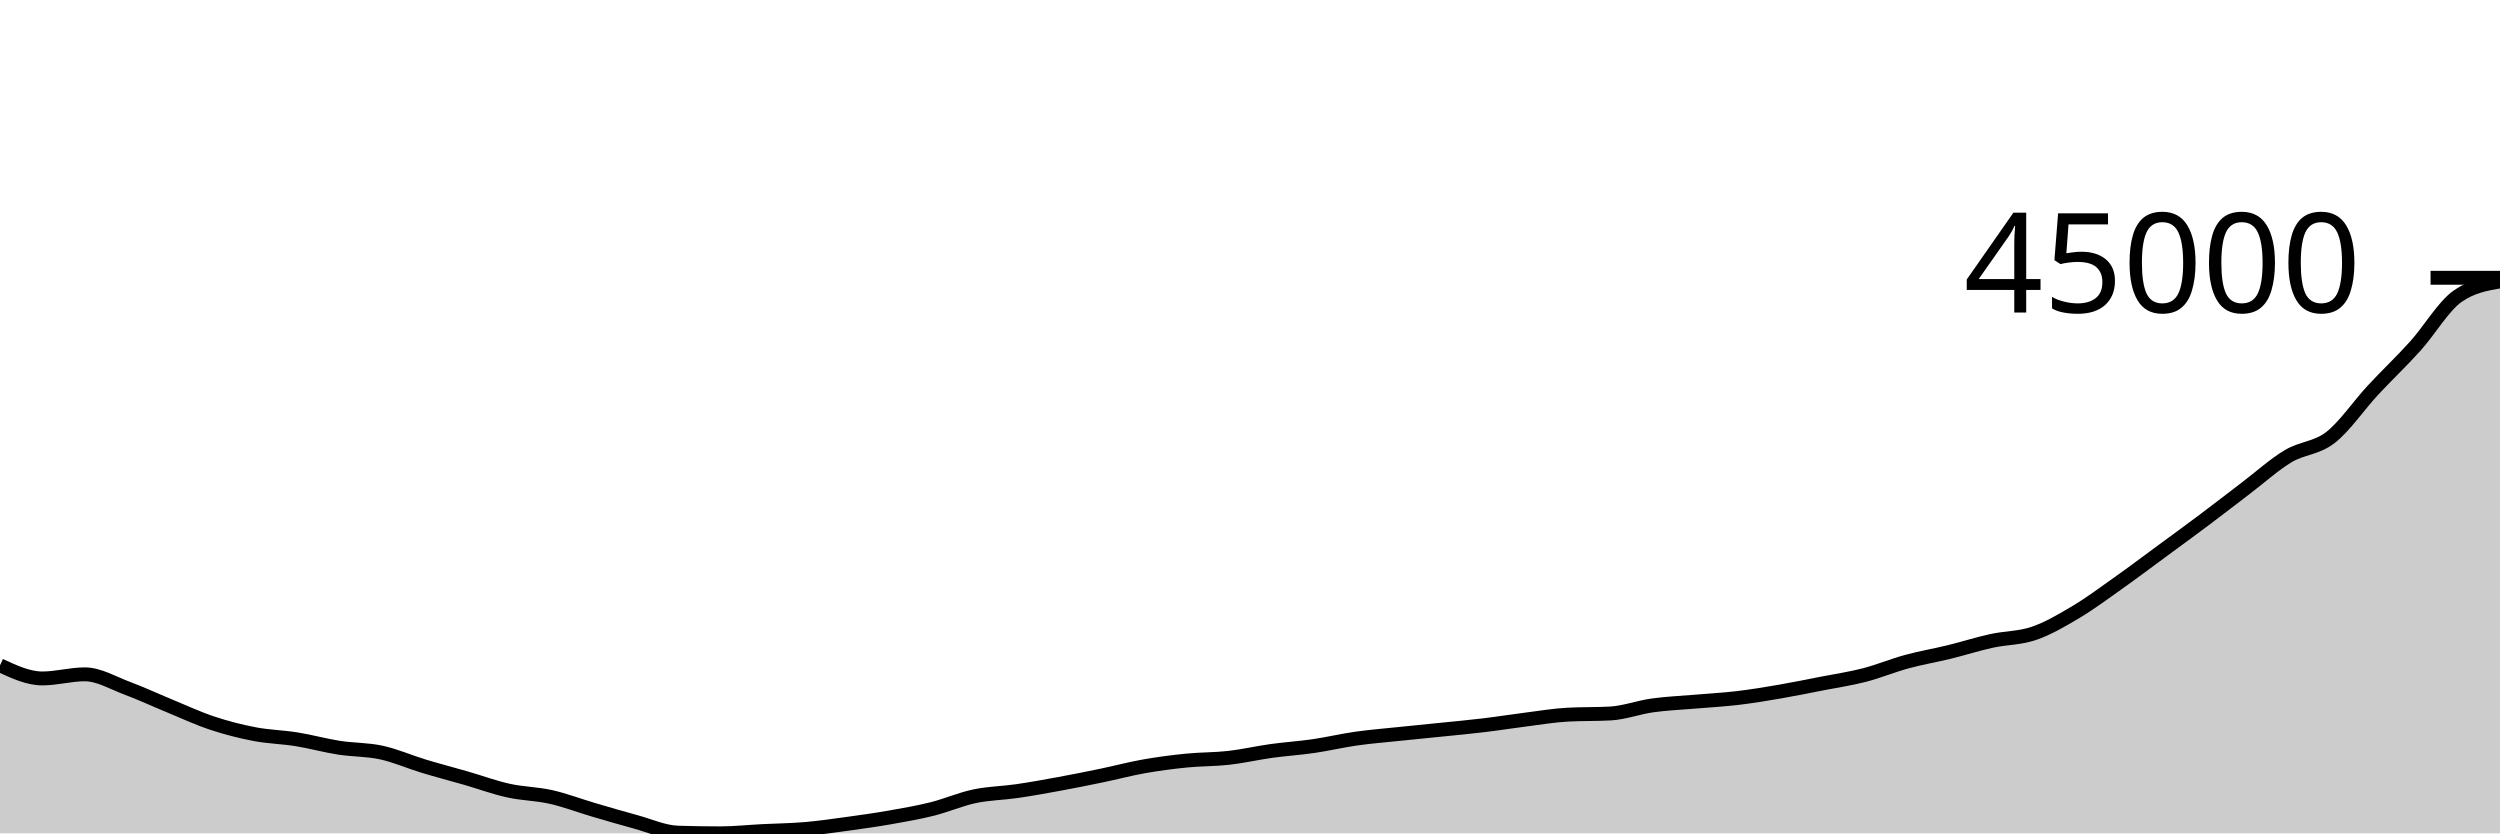
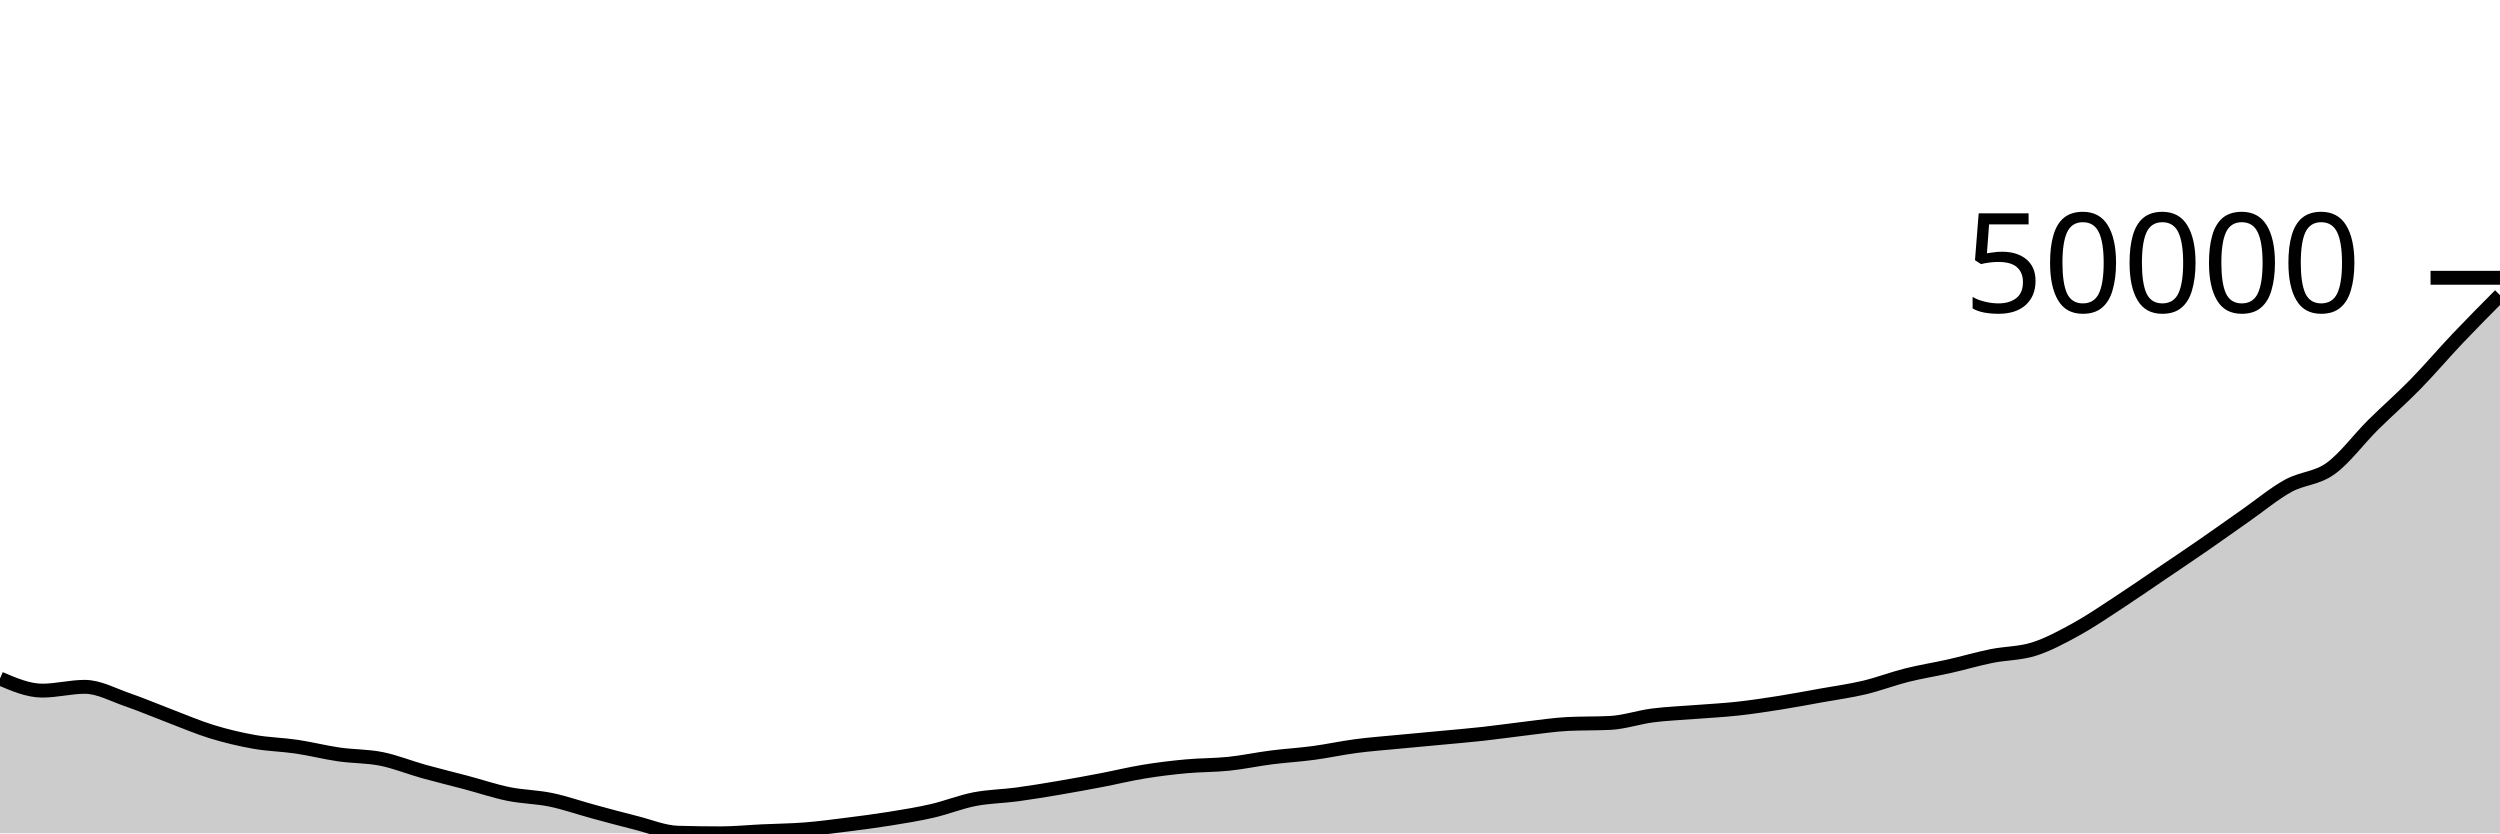
<svg xmlns="http://www.w3.org/2000/svg" viewBox="0 0 180 60">
  <g transform="translate(0,20)">
-     <path class="area" fill="rgba(0, 0, 0, 0.2)" d="M0,27.903C1.017,28.375,2.034,28.848,3.051,28.848C4.068,28.848,5.085,28.552,6.102,28.552C7.119,28.552,8.136,29.172,9.153,29.551C10.169,29.929,11.186,30.405,12.203,30.823C13.22,31.241,14.237,31.719,15.254,32.057C16.271,32.396,17.288,32.658,18.305,32.853C19.322,33.049,20.339,33.065,21.356,33.229C22.373,33.393,23.39,33.677,24.407,33.836C25.424,33.995,26.441,33.962,27.458,34.183C28.475,34.405,29.492,34.857,30.508,35.164C31.525,35.472,32.542,35.736,33.559,36.029C34.576,36.323,35.593,36.699,36.61,36.924C37.627,37.149,38.644,37.151,39.661,37.38C40.678,37.609,41.695,38,42.712,38.299C43.729,38.598,44.746,38.898,45.763,39.174C46.78,39.449,47.797,39.92,48.814,39.952C49.831,39.984,50.847,40,51.864,40C52.881,40,53.898,39.888,54.915,39.837C55.932,39.785,56.949,39.777,57.966,39.69C58.983,39.603,60,39.454,61.017,39.315C62.034,39.176,63.051,39.033,64.068,38.855C65.085,38.677,66.102,38.501,67.119,38.247C68.136,37.993,69.153,37.544,70.169,37.33C71.186,37.115,72.203,37.108,73.22,36.96C74.237,36.811,75.254,36.627,76.271,36.44C77.288,36.253,78.305,36.049,79.322,35.838C80.339,35.627,81.356,35.355,82.373,35.175C83.39,34.996,84.407,34.863,85.424,34.761C86.441,34.659,87.458,34.68,88.475,34.565C89.492,34.45,90.508,34.211,91.525,34.07C92.542,33.929,93.559,33.866,94.576,33.718C95.593,33.57,96.61,33.326,97.627,33.182C98.644,33.037,99.661,32.956,100.678,32.85C101.695,32.743,102.712,32.646,103.729,32.542C104.746,32.438,105.763,32.346,106.78,32.224C107.797,32.103,108.814,31.94,109.831,31.811C110.847,31.683,111.864,31.509,112.881,31.454C113.898,31.399,114.915,31.427,115.932,31.372C116.949,31.317,117.966,30.93,118.983,30.788C120,30.646,121.017,30.608,122.034,30.52C123.051,30.432,124.068,30.38,125.085,30.26C126.102,30.139,127.119,29.971,128.136,29.797C129.153,29.623,130.169,29.413,131.186,29.214C132.203,29.016,133.22,28.867,134.237,28.605C135.254,28.342,136.271,27.915,137.288,27.639C138.305,27.362,139.322,27.193,140.339,26.944C141.356,26.695,142.373,26.368,143.39,26.145C144.407,25.921,145.424,25.952,146.441,25.603C147.458,25.253,148.475,24.656,149.492,24.049C150.508,23.442,151.525,22.683,152.542,21.962C153.559,21.242,154.576,20.475,155.593,19.728C156.61,18.981,157.627,18.241,158.644,17.478C159.661,16.716,160.678,15.924,161.695,15.152C162.712,14.38,163.729,13.456,164.746,12.846C165.763,12.237,166.78,12.287,167.797,11.496C168.814,10.704,169.831,9.194,170.847,8.098C171.864,7.002,172.881,6.049,173.898,4.921C174.915,3.793,175.932,2.041,176.949,1.329C177.966,0.616,178.983,0.438,180,0.259L180,40C178.983,40,177.966,40,176.949,40C175.932,40,174.915,40,173.898,40C172.881,40,171.864,40,170.847,40C169.831,40,168.814,40,167.797,40C166.78,40,165.763,40,164.746,40C163.729,40,162.712,40,161.695,40C160.678,40,159.661,40,158.644,40C157.627,40,156.61,40,155.593,40C154.576,40,153.559,40,152.542,40C151.525,40,150.508,40,149.492,40C148.475,40,147.458,40,146.441,40C145.424,40,144.407,40,143.39,40C142.373,40,141.356,40,140.339,40C139.322,40,138.305,40,137.288,40C136.271,40,135.254,40,134.237,40C133.22,40,132.203,40,131.186,40C130.169,40,129.153,40,128.136,40C127.119,40,126.102,40,125.085,40C124.068,40,123.051,40,122.034,40C121.017,40,120,40,118.983,40C117.966,40,116.949,40,115.932,40C114.915,40,113.898,40,112.881,40C111.864,40,110.847,40,109.831,40C108.814,40,107.797,40,106.78,40C105.763,40,104.746,40,103.729,40C102.712,40,101.695,40,100.678,40C99.661,40,98.644,40,97.627,40C96.61,40,95.593,40,94.576,40C93.559,40,92.542,40,91.525,40C90.508,40,89.492,40,88.475,40C87.458,40,86.441,40,85.424,40C84.407,40,83.39,40,82.373,40C81.356,40,80.339,40,79.322,40C78.305,40,77.288,40,76.271,40C75.254,40,74.237,40,73.22,40C72.203,40,71.186,40,70.169,40C69.153,40,68.136,40,67.119,40C66.102,40,65.085,40,64.068,40C63.051,40,62.034,40,61.017,40C60,40,58.983,40,57.966,40C56.949,40,55.932,40,54.915,40C53.898,40,52.881,40,51.864,40C50.847,40,49.831,40,48.814,40C47.797,40,46.78,40,45.763,40C44.746,40,43.729,40,42.712,40C41.695,40,40.678,40,39.661,40C38.644,40,37.627,40,36.61,40C35.593,40,34.576,40,33.559,40C32.542,40,31.525,40,30.508,40C29.492,40,28.475,40,27.458,40C26.441,40,25.424,40,24.407,40C23.39,40,22.373,40,21.356,40C20.339,40,19.322,40,18.305,40C17.288,40,16.271,40,15.254,40C14.237,40,13.22,40,12.203,40C11.186,40,10.169,40,9.153,40C8.136,40,7.119,40,6.102,40C5.085,40,4.068,40,3.051,40C2.034,40,1.017,40,0,40Z" />
-     <path class="line" stroke="black" fill="none" d="M0,27.903C1.017,28.375,2.034,28.848,3.051,28.848C4.068,28.848,5.085,28.552,6.102,28.552C7.119,28.552,8.136,29.172,9.153,29.551C10.169,29.929,11.186,30.405,12.203,30.823C13.22,31.241,14.237,31.719,15.254,32.057C16.271,32.396,17.288,32.658,18.305,32.853C19.322,33.049,20.339,33.065,21.356,33.229C22.373,33.393,23.39,33.677,24.407,33.836C25.424,33.995,26.441,33.962,27.458,34.183C28.475,34.405,29.492,34.857,30.508,35.164C31.525,35.472,32.542,35.736,33.559,36.029C34.576,36.323,35.593,36.699,36.61,36.924C37.627,37.149,38.644,37.151,39.661,37.38C40.678,37.609,41.695,38,42.712,38.299C43.729,38.598,44.746,38.898,45.763,39.174C46.78,39.449,47.797,39.92,48.814,39.952C49.831,39.984,50.847,40,51.864,40C52.881,40,53.898,39.888,54.915,39.837C55.932,39.785,56.949,39.777,57.966,39.69C58.983,39.603,60,39.454,61.017,39.315C62.034,39.176,63.051,39.033,64.068,38.855C65.085,38.677,66.102,38.501,67.119,38.247C68.136,37.993,69.153,37.544,70.169,37.33C71.186,37.115,72.203,37.108,73.22,36.96C74.237,36.811,75.254,36.627,76.271,36.44C77.288,36.253,78.305,36.049,79.322,35.838C80.339,35.627,81.356,35.355,82.373,35.175C83.39,34.996,84.407,34.863,85.424,34.761C86.441,34.659,87.458,34.68,88.475,34.565C89.492,34.45,90.508,34.211,91.525,34.07C92.542,33.929,93.559,33.866,94.576,33.718C95.593,33.57,96.61,33.326,97.627,33.182C98.644,33.037,99.661,32.956,100.678,32.85C101.695,32.743,102.712,32.646,103.729,32.542C104.746,32.438,105.763,32.346,106.78,32.224C107.797,32.103,108.814,31.94,109.831,31.811C110.847,31.683,111.864,31.509,112.881,31.454C113.898,31.399,114.915,31.427,115.932,31.372C116.949,31.317,117.966,30.93,118.983,30.788C120,30.646,121.017,30.608,122.034,30.52C123.051,30.432,124.068,30.38,125.085,30.26C126.102,30.139,127.119,29.971,128.136,29.797C129.153,29.623,130.169,29.413,131.186,29.214C132.203,29.016,133.22,28.867,134.237,28.605C135.254,28.342,136.271,27.915,137.288,27.639C138.305,27.362,139.322,27.193,140.339,26.944C141.356,26.695,142.373,26.368,143.39,26.145C144.407,25.921,145.424,25.952,146.441,25.603C147.458,25.253,148.475,24.656,149.492,24.049C150.508,23.442,151.525,22.683,152.542,21.962C153.559,21.242,154.576,20.475,155.593,19.728C156.61,18.981,157.627,18.241,158.644,17.478C159.661,16.716,160.678,15.924,161.695,15.152C162.712,14.38,163.729,13.456,164.746,12.846C165.763,12.237,166.78,12.287,167.797,11.496C168.814,10.704,169.831,9.194,170.847,8.098C171.864,7.002,172.881,6.049,173.898,4.921C174.915,3.793,175.932,2.041,176.949,1.329C177.966,0.616,178.983,0.438,180,0.259" />
+     <path class="area" fill="rgba(0, 0, 0, 0.2)" d="M0,28.854C1.017,29.289,2.034,29.725,3.051,29.725C4.068,29.725,5.085,29.452,6.102,29.452C7.119,29.452,8.136,30.024,9.153,30.373C10.169,30.721,11.186,31.16,12.203,31.544C13.22,31.929,14.237,32.37,15.254,32.682C16.271,32.994,17.288,33.235,18.305,33.415C19.322,33.595,20.339,33.61,21.356,33.761C22.373,33.912,23.39,34.174,24.407,34.32C25.424,34.467,26.441,34.437,27.458,34.641C28.475,34.845,29.492,35.261,30.508,35.545C31.525,35.828,32.542,36.071,33.559,36.342C34.576,36.612,35.593,36.958,36.61,37.166C37.627,37.373,38.644,37.375,39.661,37.586C40.678,37.797,41.695,38.157,42.712,38.432C43.729,38.708,44.746,38.985,45.763,39.239C46.78,39.493,47.797,39.927,48.814,39.956C49.831,39.985,50.847,40,51.864,40C52.881,40,53.898,39.897,54.915,39.85C55.932,39.802,56.949,39.795,57.966,39.714C58.983,39.634,60,39.497,61.017,39.369C62.034,39.241,63.051,39.109,64.068,38.945C65.085,38.781,66.102,38.619,67.119,38.385C68.136,38.15,69.153,37.737,70.169,37.54C71.186,37.342,72.203,37.336,73.22,37.199C74.237,37.062,75.254,36.892,76.271,36.72C77.288,36.547,78.305,36.36,79.322,36.165C80.339,35.971,81.356,35.72,82.373,35.555C83.39,35.389,84.407,35.266,85.424,35.173C86.441,35.079,87.458,35.098,88.475,34.992C89.492,34.886,90.508,34.666,91.525,34.536C92.542,34.406,93.559,34.349,94.576,34.212C95.593,34.076,96.61,33.851,97.627,33.718C98.644,33.584,99.661,33.51,100.678,33.412C101.695,33.314,102.712,33.224,103.729,33.128C104.746,33.032,105.763,32.948,106.78,32.836C107.797,32.724,108.814,32.574,109.831,32.455C110.847,32.337,111.864,32.177,112.881,32.126C113.898,32.076,114.915,32.101,115.932,32.05C116.949,31.999,117.966,31.643,118.983,31.512C120,31.382,121.017,31.346,122.034,31.265C123.051,31.184,124.068,31.137,125.085,31.025C126.102,30.914,127.119,30.76,128.136,30.599C129.153,30.438,130.169,30.245,131.186,30.062C132.203,29.879,133.22,29.743,134.237,29.501C135.254,29.259,136.271,28.866,137.288,28.611C138.305,28.356,139.322,28.2,140.339,27.971C141.356,27.741,142.373,27.44,143.39,27.234C144.407,27.028,145.424,27.057,146.441,26.735C147.458,26.413,148.475,25.862,149.492,25.303C150.508,24.744,151.525,24.044,152.542,23.381C153.559,22.717,154.576,22.011,155.593,21.322C156.61,20.633,157.627,19.952,158.644,19.249C159.661,18.547,160.678,17.817,161.695,17.106C162.712,16.395,163.729,15.543,164.746,14.981C165.763,14.42,166.78,14.466,167.797,13.737C168.814,13.008,169.831,11.616,170.847,10.606C171.864,9.597,172.881,8.719,173.898,7.679C174.915,6.64,175.932,5.441,176.949,4.369C177.966,3.298,178.983,2.274,180,1.251L180,40C178.983,40,177.966,40,176.949,40C175.932,40,174.915,40,173.898,40C172.881,40,171.864,40,170.847,40C169.831,40,168.814,40,167.797,40C166.78,40,165.763,40,164.746,40C163.729,40,162.712,40,161.695,40C160.678,40,159.661,40,158.644,40C157.627,40,156.61,40,155.593,40C154.576,40,153.559,40,152.542,40C151.525,40,150.508,40,149.492,40C148.475,40,147.458,40,146.441,40C145.424,40,144.407,40,143.39,40C142.373,40,141.356,40,140.339,40C139.322,40,138.305,40,137.288,40C136.271,40,135.254,40,134.237,40C133.22,40,132.203,40,131.186,40C130.169,40,129.153,40,128.136,40C127.119,40,126.102,40,125.085,40C124.068,40,123.051,40,122.034,40C121.017,40,120,40,118.983,40C117.966,40,116.949,40,115.932,40C114.915,40,113.898,40,112.881,40C111.864,40,110.847,40,109.831,40C108.814,40,107.797,40,106.78,40C105.763,40,104.746,40,103.729,40C102.712,40,101.695,40,100.678,40C99.661,40,98.644,40,97.627,40C96.61,40,95.593,40,94.576,40C93.559,40,92.542,40,91.525,40C90.508,40,89.492,40,88.475,40C87.458,40,86.441,40,85.424,40C84.407,40,83.39,40,82.373,40C81.356,40,80.339,40,79.322,40C78.305,40,77.288,40,76.271,40C75.254,40,74.237,40,73.22,40C72.203,40,71.186,40,70.169,40C69.153,40,68.136,40,67.119,40C66.102,40,65.085,40,64.068,40C63.051,40,62.034,40,61.017,40C60,40,58.983,40,57.966,40C56.949,40,55.932,40,54.915,40C53.898,40,52.881,40,51.864,40C50.847,40,49.831,40,48.814,40C47.797,40,46.78,40,45.763,40C44.746,40,43.729,40,42.712,40C41.695,40,40.678,40,39.661,40C38.644,40,37.627,40,36.61,40C35.593,40,34.576,40,33.559,40C32.542,40,31.525,40,30.508,40C29.492,40,28.475,40,27.458,40C26.441,40,25.424,40,24.407,40C23.39,40,22.373,40,21.356,40C20.339,40,19.322,40,18.305,40C17.288,40,16.271,40,15.254,40C14.237,40,13.22,40,12.203,40C11.186,40,10.169,40,9.153,40C8.136,40,7.119,40,6.102,40C5.085,40,4.068,40,3.051,40C2.034,40,1.017,40,0,40Z" />
+     <path class="line" stroke="black" fill="none" d="M0,28.854C1.017,29.289,2.034,29.725,3.051,29.725C4.068,29.725,5.085,29.452,6.102,29.452C7.119,29.452,8.136,30.024,9.153,30.373C10.169,30.721,11.186,31.16,12.203,31.544C13.22,31.929,14.237,32.37,15.254,32.682C16.271,32.994,17.288,33.235,18.305,33.415C19.322,33.595,20.339,33.61,21.356,33.761C22.373,33.912,23.39,34.174,24.407,34.32C25.424,34.467,26.441,34.437,27.458,34.641C28.475,34.845,29.492,35.261,30.508,35.545C31.525,35.828,32.542,36.071,33.559,36.342C34.576,36.612,35.593,36.958,36.61,37.166C37.627,37.373,38.644,37.375,39.661,37.586C40.678,37.797,41.695,38.157,42.712,38.432C43.729,38.708,44.746,38.985,45.763,39.239C46.78,39.493,47.797,39.927,48.814,39.956C49.831,39.985,50.847,40,51.864,40C52.881,40,53.898,39.897,54.915,39.85C55.932,39.802,56.949,39.795,57.966,39.714C58.983,39.634,60,39.497,61.017,39.369C62.034,39.241,63.051,39.109,64.068,38.945C65.085,38.781,66.102,38.619,67.119,38.385C68.136,38.15,69.153,37.737,70.169,37.54C71.186,37.342,72.203,37.336,73.22,37.199C74.237,37.062,75.254,36.892,76.271,36.72C77.288,36.547,78.305,36.36,79.322,36.165C80.339,35.971,81.356,35.72,82.373,35.555C83.39,35.389,84.407,35.266,85.424,35.173C86.441,35.079,87.458,35.098,88.475,34.992C89.492,34.886,90.508,34.666,91.525,34.536C92.542,34.406,93.559,34.349,94.576,34.212C95.593,34.076,96.61,33.851,97.627,33.718C98.644,33.584,99.661,33.51,100.678,33.412C101.695,33.314,102.712,33.224,103.729,33.128C104.746,33.032,105.763,32.948,106.78,32.836C107.797,32.724,108.814,32.574,109.831,32.455C110.847,32.337,111.864,32.177,112.881,32.126C113.898,32.076,114.915,32.101,115.932,32.05C116.949,31.999,117.966,31.643,118.983,31.512C120,31.382,121.017,31.346,122.034,31.265C123.051,31.184,124.068,31.137,125.085,31.025C126.102,30.914,127.119,30.76,128.136,30.599C129.153,30.438,130.169,30.245,131.186,30.062C132.203,29.879,133.22,29.743,134.237,29.501C135.254,29.259,136.271,28.866,137.288,28.611C138.305,28.356,139.322,28.2,140.339,27.971C141.356,27.741,142.373,27.44,143.39,27.234C144.407,27.028,145.424,27.057,146.441,26.735C147.458,26.413,148.475,25.862,149.492,25.303C150.508,24.744,151.525,24.044,152.542,23.381C153.559,22.717,154.576,22.011,155.593,21.322C156.61,20.633,157.627,19.952,158.644,19.249C159.661,18.547,160.678,17.817,161.695,17.106C162.712,16.395,163.729,15.543,164.746,14.981C165.763,14.42,166.78,14.466,167.797,13.737C168.814,13.008,169.831,11.616,170.847,10.606C171.864,9.597,172.881,8.719,173.898,7.679C174.915,6.64,175.932,5.441,176.949,4.369C177.966,3.298,178.983,2.274,180,1.251" />
    <path class="axis-ceiling" stroke-width="1" stroke="black" fill="none" d="M175,0L180,0" />
-     <text class="axis-ceiling-label" font-family="sans-serif" text-anchor="end" font-size="10px" x="170" y="2.5">45000</text>
+     <text class="axis-ceiling-label" font-family="sans-serif" text-anchor="end" font-size="10px" x="170" y="2.5">50000</text>
  </g>
</svg>
